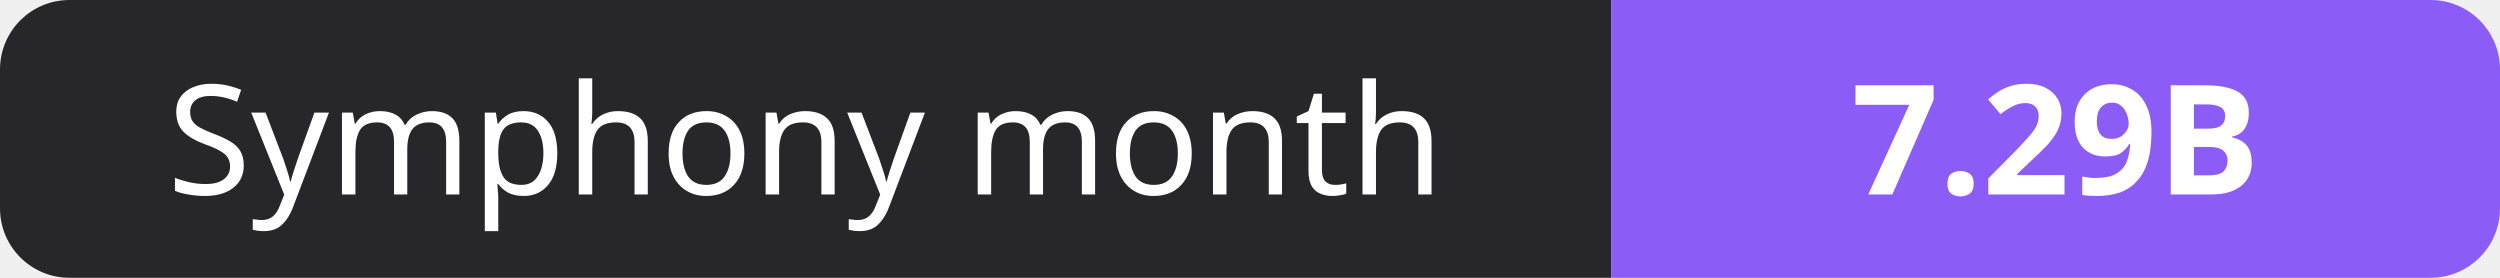
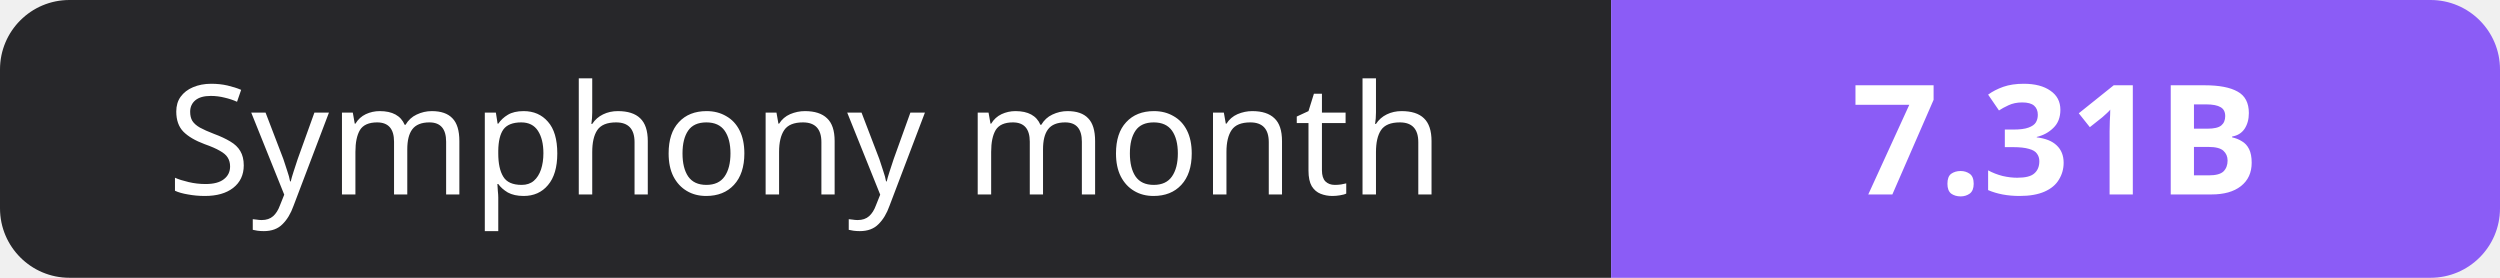
- <svg xmlns="http://www.w3.org/2000/svg" width="180" height="20" role="img" aria-label="Symphony month: 7.29B">
+ <svg xmlns="http://www.w3.org/2000/svg" width="180" height="20" role="img" aria-label="Symphony month: 7.31B">
  <clipPath id="r">
    <rect width="180" height="20" rx="5" fill="#fff" />
  </clipPath>
  <g clip-path="url(#r)">
    <rect width="116" height="20" fill="#27272a" />
    <rect x="116" width="64" height="20" fill="#8b5cf6" />
  </g>
  <g fill="#fff" text-anchor="middle" font-family="Verdana,Geneva,sans-serif" font-size="11">
    <text x="58.0" y="14">Symphony month</text>
-     <text x="148.0" y="14" font-weight="700">7.29B</text>
+     <text x="148.0" y="14" font-weight="700">7.31B</text>
  </g>
</svg>
